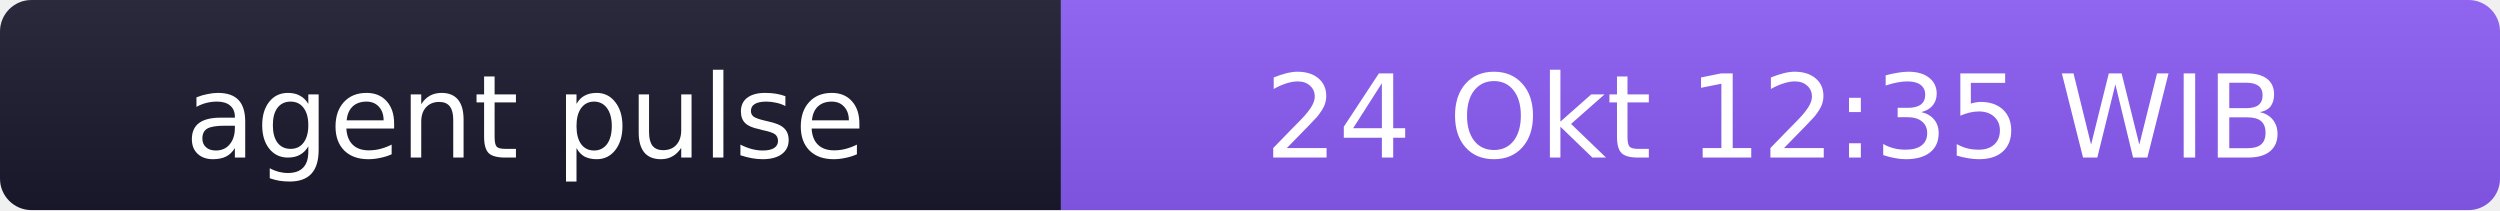
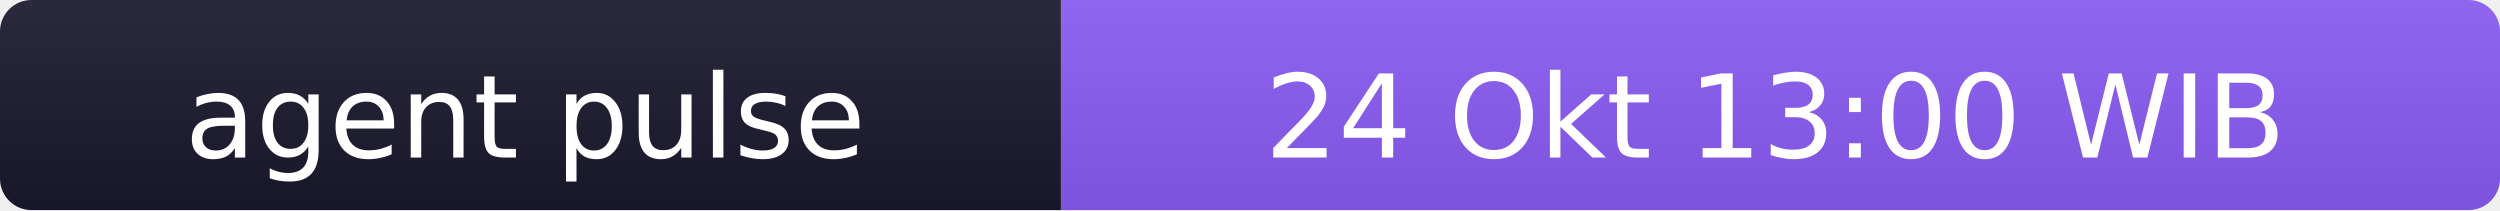
- <svg xmlns="http://www.w3.org/2000/svg" width="238" height="20" role="img" aria-label="agent pulse: 24 Okt 12:35 WIB">
+ <svg xmlns="http://www.w3.org/2000/svg" width="238" height="20" role="img" aria-label="agent pulse: 24 Okt 13:00 WIB">
  <linearGradient id="s" x2="0" y2="100%">
    <stop offset="0" stop-color="#bbb" stop-opacity=".1" />
    <stop offset="1" stop-opacity=".1" />
  </linearGradient>
  <clipPath id="r">
    <rect width="238" height="20" rx="3" fill="#fff" />
  </clipPath>
  <g clip-path="url(#r)">
    <rect width="101" height="20" fill="#1a1a2e" />
    <rect x="101" width="137" height="20" fill="#8b5cf6" />
    <rect width="238" height="20" fill="url(#s)" />
  </g>
  <g fill="#fff" text-anchor="middle" font-family="Verdana,Geneva,DejaVu Sans,sans-serif" font-size="11">
    <text x="50" y="15">agent pulse</text>
-     <text x="169" y="15">24 Okt 12:35 WIB</text>
+     <text x="169" y="15">24 Okt 13:00 WIB</text>
  </g>
</svg>
